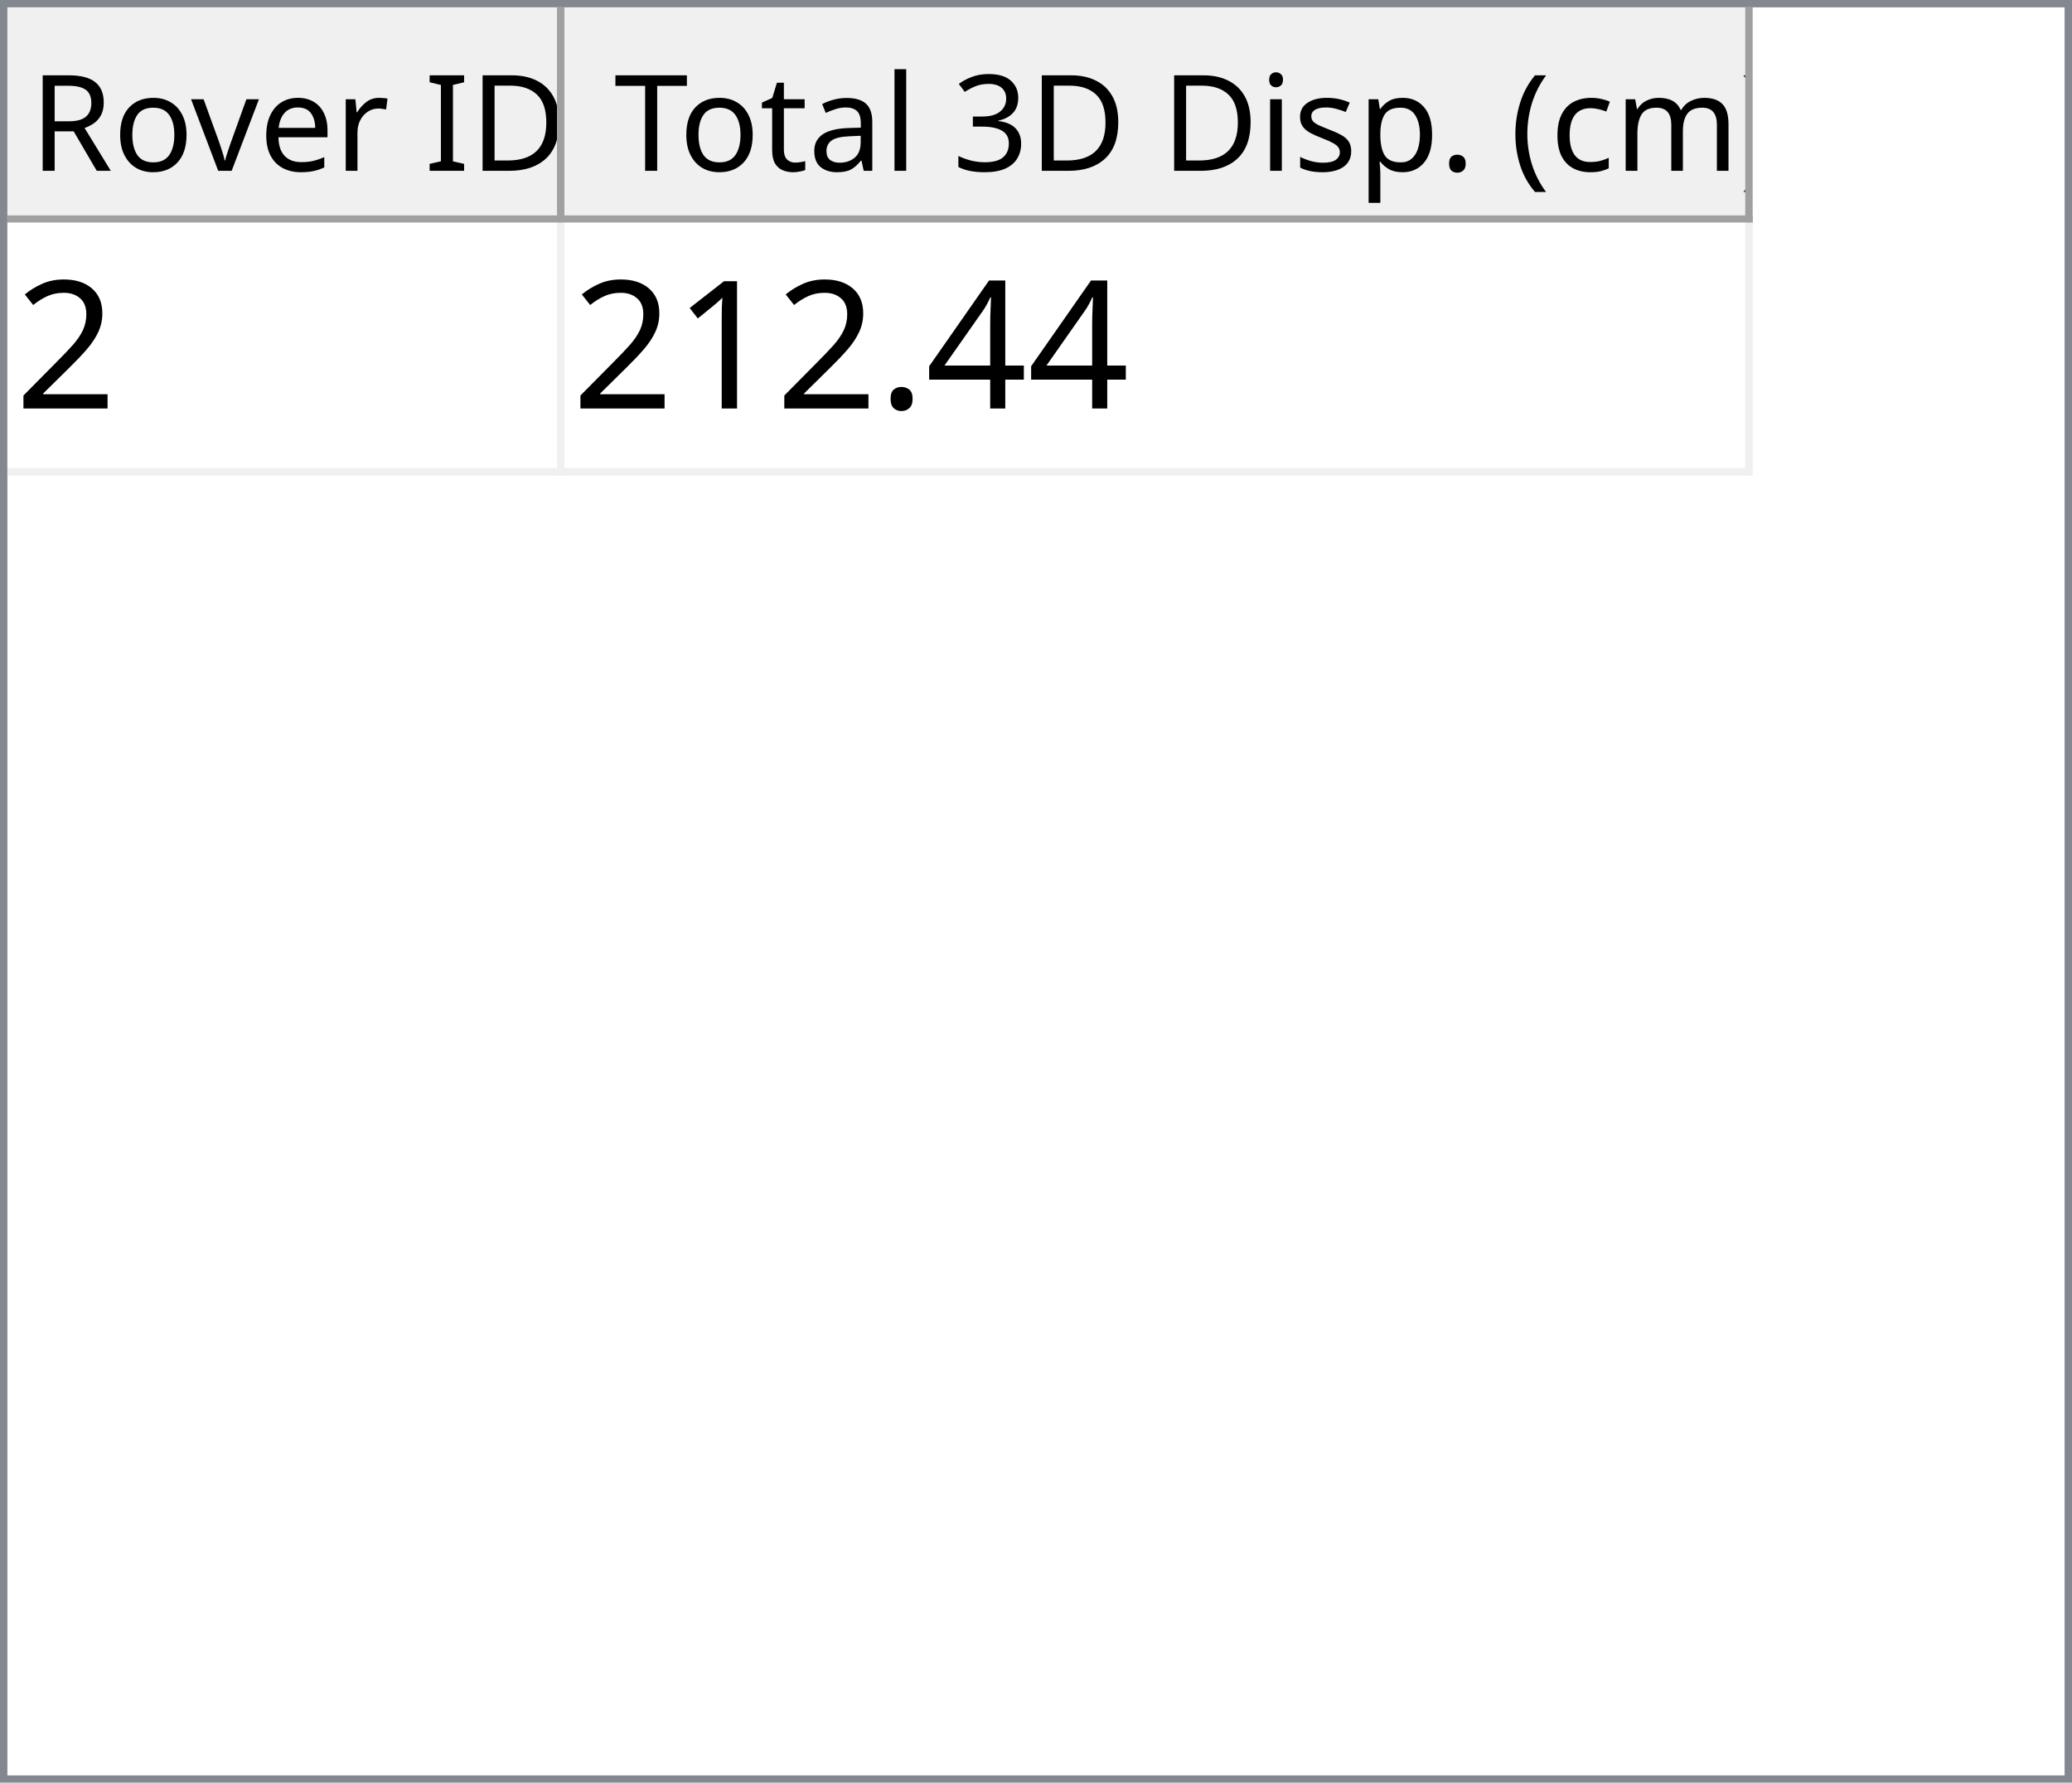
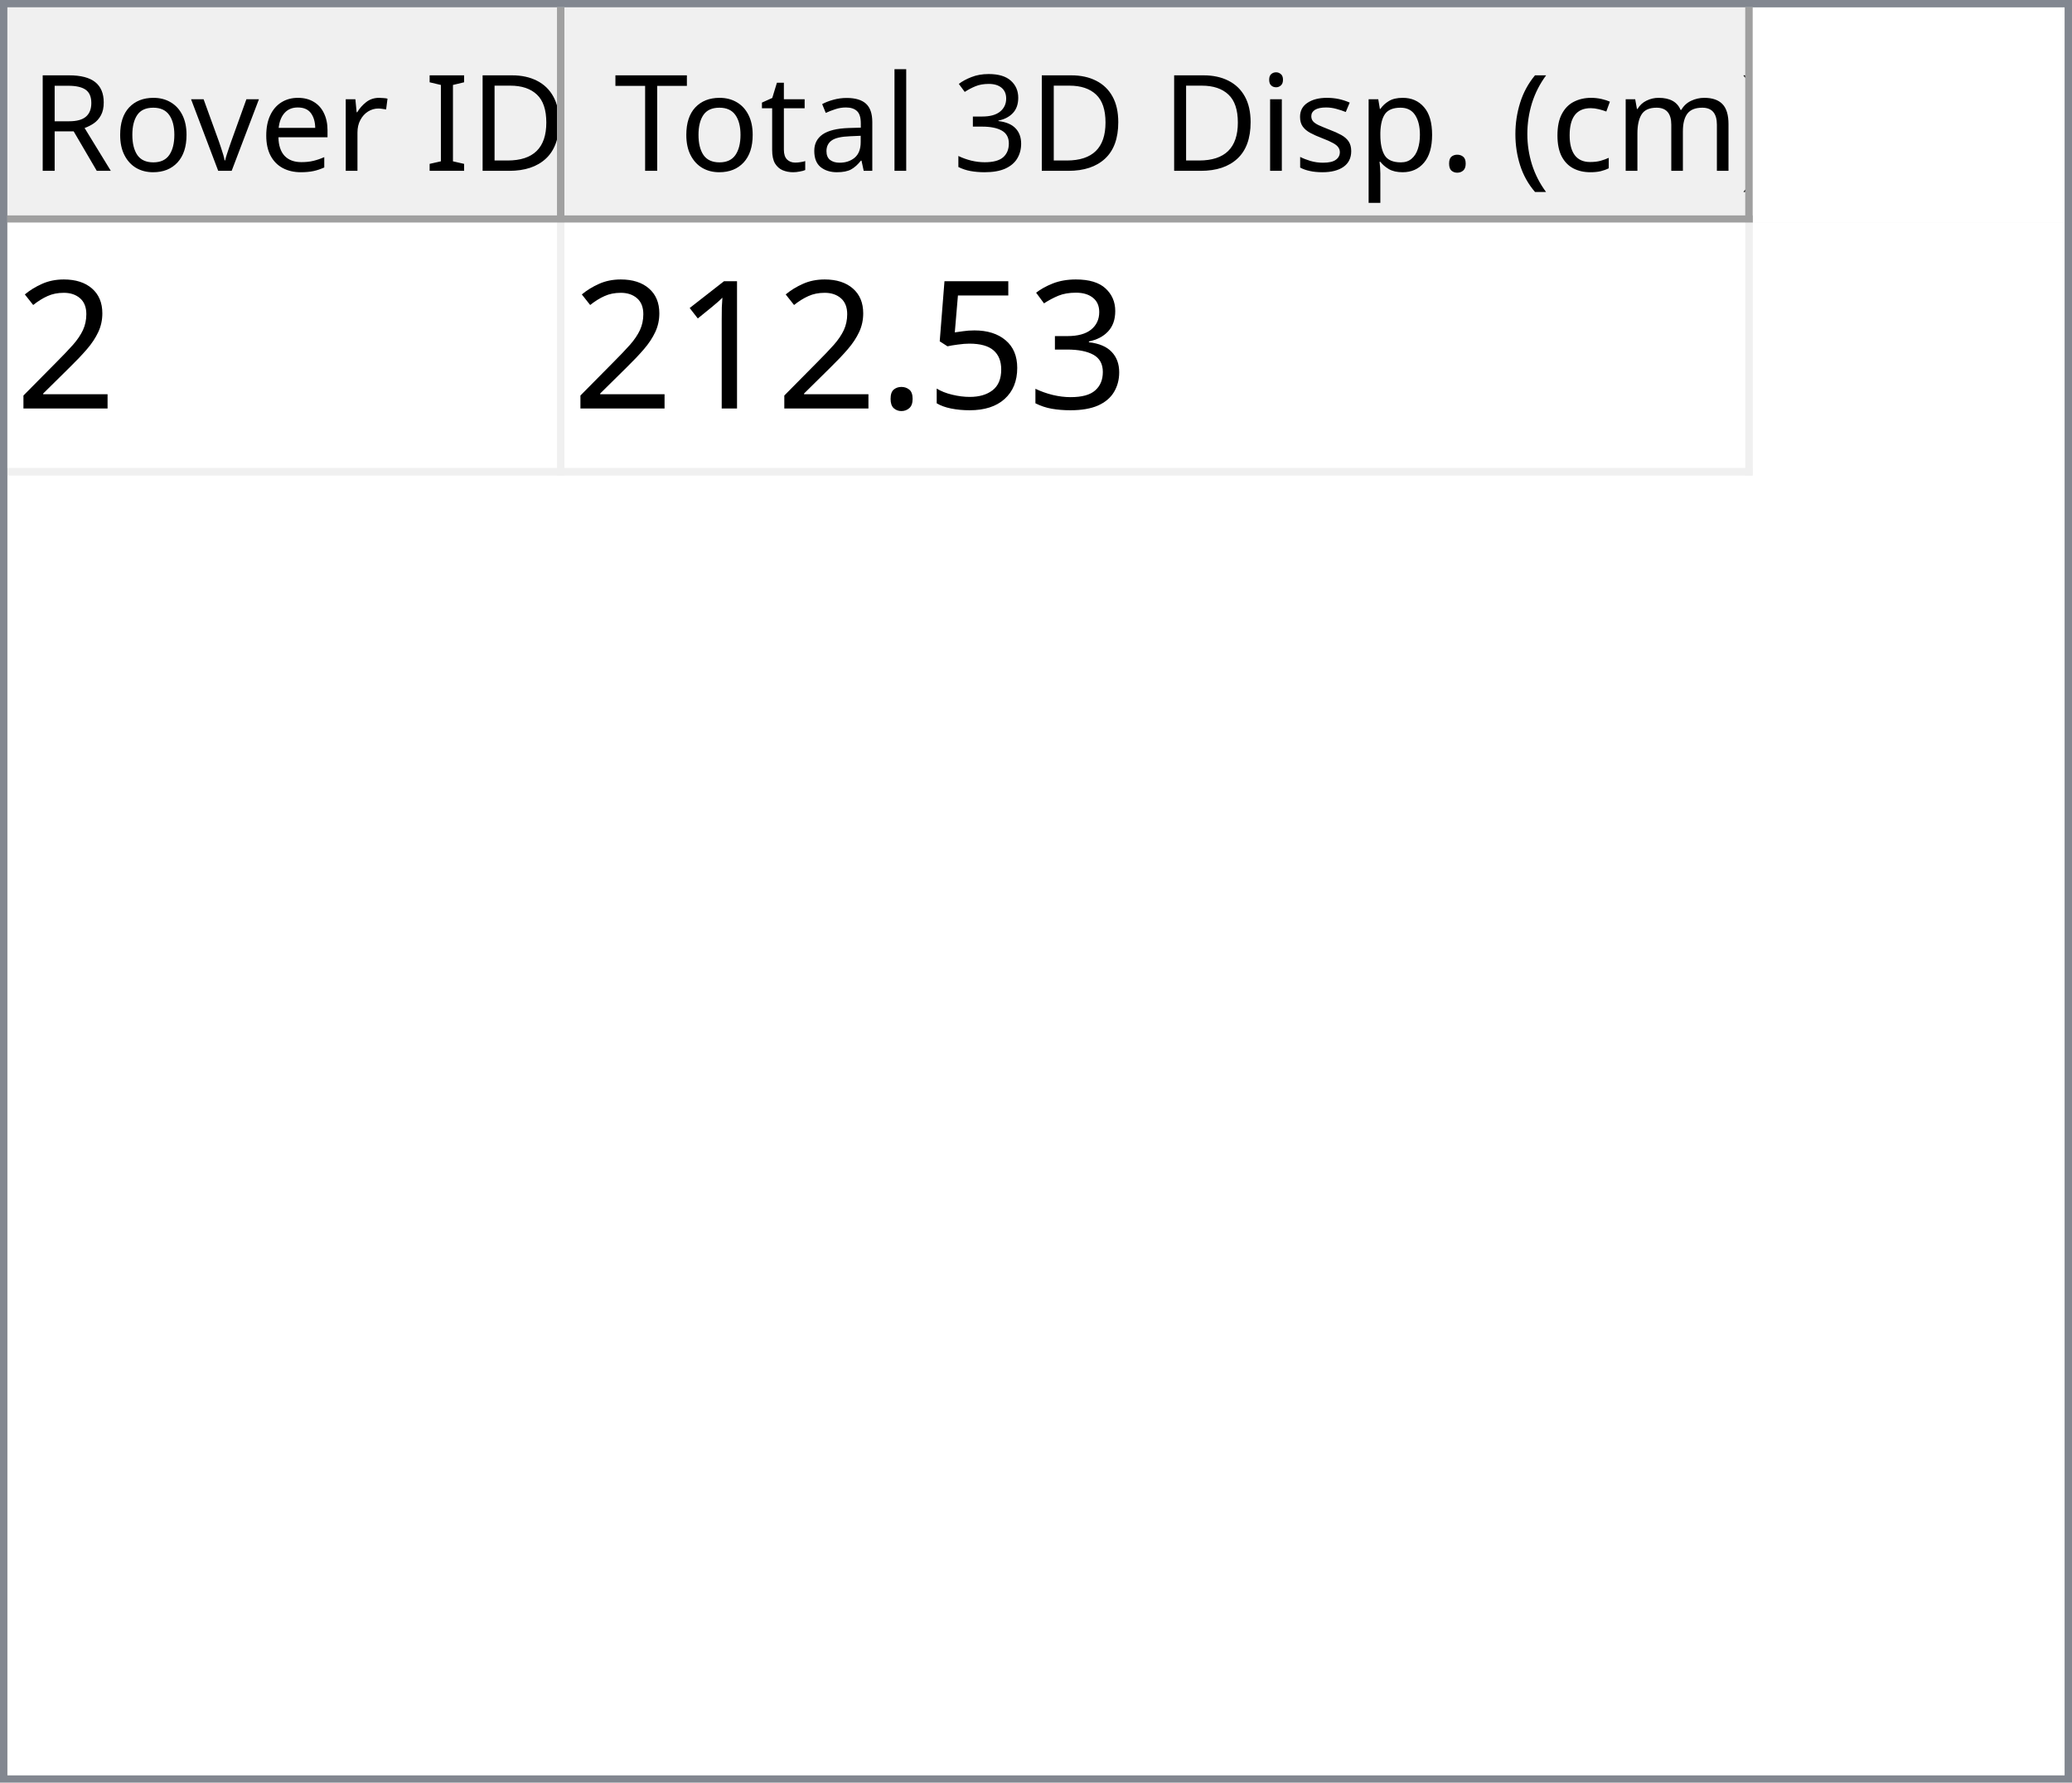
<svg xmlns="http://www.w3.org/2000/svg" style="fill-opacity:1; color-rendering:auto; color-interpolation:auto; text-rendering:auto; stroke:black; stroke-linecap:square; stroke-miterlimit:10; shape-rendering:auto; stroke-opacity:1; fill:black; stroke-dasharray:none; font-weight:normal; stroke-width:1; font-family:'Dialog'; font-style:normal; stroke-linejoin:miter; font-size:12px; stroke-dashoffset:0; image-rendering:auto;" width="279" height="240">
  <defs id="genericDefs" />
  <g>
    <defs id="defs1">
      <clipPath clipPathUnits="userSpaceOnUse" id="clipPath1">
        <path d="M0 0 L279 0 L279 240 L0 240 L0 0 Z" />
      </clipPath>
      <clipPath clipPathUnits="userSpaceOnUse" id="clipPath2">
        <path d="M0 0 L0 240 L279 240 L279 0 Z" />
      </clipPath>
      <clipPath clipPathUnits="userSpaceOnUse" id="clipPath3">
        <path d="M0 0 L0 29 L277 29 L277 0 Z" />
      </clipPath>
      <clipPath clipPathUnits="userSpaceOnUse" id="clipPath4">
        <path d="M0 0 L0 29 L75 29 L75 0 Z" />
      </clipPath>
      <clipPath clipPathUnits="userSpaceOnUse" id="clipPath5">
        <path d="M1 1 L1 28 L74 28 L74 1 Z" />
      </clipPath>
      <clipPath clipPathUnits="userSpaceOnUse" id="clipPath6">
        <path d="M0 0 L0 27 L73 27 L73 0 Z" />
      </clipPath>
      <clipPath clipPathUnits="userSpaceOnUse" id="clipPath7">
        <path d="M-0.5 -0.5 L-0.5 28.5 L74.5 28.5 L74.5 -0.5 Z" />
      </clipPath>
      <clipPath clipPathUnits="userSpaceOnUse" id="clipPath8">
        <path d="M0 0 L0 29 L160 29 L160 0 Z" />
      </clipPath>
      <clipPath clipPathUnits="userSpaceOnUse" id="clipPath9">
        <path d="M1 1 L1 28 L159 28 L159 1 Z" />
      </clipPath>
      <clipPath clipPathUnits="userSpaceOnUse" id="clipPath10">
        <path d="M0 0 L0 27 L158 27 L158 0 Z" />
      </clipPath>
      <clipPath clipPathUnits="userSpaceOnUse" id="clipPath11">
        <path d="M-0.5 -0.5 L-0.5 28.5 L159.5 28.5 L159.5 -0.5 Z" />
      </clipPath>
      <clipPath clipPathUnits="userSpaceOnUse" id="clipPath12">
        <path d="M0 0 L0 209 L277 209 L277 0 Z" />
      </clipPath>
      <clipPath clipPathUnits="userSpaceOnUse" id="clipPath13">
        <path d="M0 0 L0 34 L235 34 L235 0 Z" />
      </clipPath>
      <clipPath clipPathUnits="userSpaceOnUse" id="clipPath14">
        <path d="M-0.5 -0.5 L-0.5 33.5 L234.5 33.5 L234.5 -0.5 Z" />
      </clipPath>
      <clipPath clipPathUnits="userSpaceOnUse" id="clipPath15">
        <path d="M0 0 L0 33 L74 33 L74 0 Z" />
      </clipPath>
      <clipPath clipPathUnits="userSpaceOnUse" id="clipPath16">
        <path d="M0 0 L0 33 L159 33 L159 0 Z" />
      </clipPath>
      <font horiz-adv-x="64.551" id="font1">
        <font-face ascent="107.91" descent="25.098" units-per-em="100" style="font-style:normal; font-family:Segoe UI; font-weight:normal;" />
        <missing-glyph horiz-adv-x="64.551" d="M8.109 0 L8.109 68.266 L56.453 68.266 L56.453 0 L8.109 0 ZM15.328 7.234 L49.219 7.234 L49.219 61.031 L15.328 61.031 L15.328 7.234 Z" />
        <glyph unicode="D" horiz-adv-x="70.117" d="M9.188 0 L9.188 70.016 L28.516 70.016 Q65.531 70.016 65.531 35.891 Q65.531 19.672 55.25 9.836 Q44.969 0 27.734 0 L9.188 0 ZM17.391 62.594 L17.391 7.422 L27.828 7.422 Q41.609 7.422 49.273 14.797 Q56.938 22.172 56.938 35.688 Q56.938 62.594 28.328 62.594 L17.391 62.594 Z" />
        <glyph unicode="I" horiz-adv-x="26.611" d="M17.391 0 L9.188 0 L9.188 70.016 L17.391 70.016 L17.391 0 Z" />
        <glyph unicode=" " horiz-adv-x="27.393" d="" />
        <glyph unicode="r" horiz-adv-x="34.766" d="M34.188 41.891 Q32.078 43.5 28.125 43.5 Q23 43.5 19.555 38.672 Q16.109 33.844 16.109 25.484 L16.109 0 L8.109 0 L8.109 50 L16.109 50 L16.109 39.703 L16.312 39.703 Q18.016 44.969 21.531 47.922 Q25.047 50.875 29.391 50.875 Q32.516 50.875 34.188 50.203 L34.188 41.891 Z" />
        <glyph unicode="e" horiz-adv-x="52.295" d="M48.297 23 L12.984 23 Q13.188 14.656 17.484 10.109 Q21.781 5.562 29.297 5.562 Q37.75 5.562 44.828 11.141 L44.828 3.609 Q38.234 -1.172 27.391 -1.172 Q16.797 -1.172 10.742 5.641 Q4.688 12.453 4.688 24.812 Q4.688 36.469 11.305 43.82 Q17.922 51.172 27.734 51.172 Q37.547 51.172 42.922 44.828 Q48.297 38.484 48.297 27.203 L48.297 23 ZM40.094 29.781 Q40.047 36.719 36.75 40.578 Q33.453 44.438 27.594 44.438 Q21.922 44.438 17.969 40.383 Q14.016 36.328 13.094 29.781 L40.094 29.781 Z" />
        <glyph unicode="v" horiz-adv-x="47.9" d="M47.406 50 L27.484 0 L19.625 0 L0.688 50 L9.469 50 L22.172 13.672 Q23.578 9.672 23.922 6.688 L24.125 6.688 Q24.609 10.453 25.688 13.484 L38.969 50 L47.406 50 Z" />
        <glyph unicode="o" horiz-adv-x="58.594" d="M29 -1.172 Q17.922 -1.172 11.305 5.836 Q4.688 12.844 4.688 24.422 Q4.688 37.016 11.57 44.094 Q18.453 51.172 30.172 51.172 Q41.359 51.172 47.633 44.289 Q53.906 37.406 53.906 25.203 Q53.906 13.234 47.141 6.031 Q40.375 -1.172 29 -1.172 ZM29.594 44.438 Q21.875 44.438 17.383 39.188 Q12.891 33.938 12.891 24.703 Q12.891 15.828 17.43 10.695 Q21.969 5.562 29.594 5.562 Q37.359 5.562 41.531 10.594 Q45.703 15.625 45.703 24.906 Q45.703 34.281 41.531 39.359 Q37.359 44.438 29.594 44.438 Z" />
        <glyph unicode="R" horiz-adv-x="59.814" d="M59.375 0 L49.609 0 L37.891 19.625 Q36.281 22.359 34.766 24.289 Q33.25 26.219 31.664 27.438 Q30.078 28.656 28.25 29.219 Q26.422 29.781 24.125 29.781 L17.391 29.781 L17.391 0 L9.188 0 L9.188 70.016 L30.078 70.016 Q34.672 70.016 38.555 68.867 Q42.438 67.719 45.289 65.375 Q48.141 63.031 49.758 59.547 Q51.375 56.062 51.375 51.375 Q51.375 47.703 50.273 44.656 Q49.172 41.609 47.148 39.211 Q45.125 36.812 42.266 35.133 Q39.406 33.453 35.844 32.516 L35.844 32.328 Q37.594 31.547 38.891 30.547 Q40.188 29.547 41.359 28.18 Q42.531 26.812 43.68 25.078 Q44.828 23.344 46.234 21.047 L59.375 0 ZM17.391 62.594 L17.391 37.203 L28.516 37.203 Q31.594 37.203 34.203 38.133 Q36.812 39.062 38.719 40.797 Q40.625 42.531 41.703 45.047 Q42.781 47.562 42.781 50.688 Q42.781 56.297 39.141 59.445 Q35.5 62.594 28.609 62.594 L17.391 62.594 Z" />
        <glyph unicode=")" horiz-adv-x="30.176" d="M8.297 -15.922 L1.172 -15.922 Q16.406 2.344 16.406 26.812 Q16.406 51.469 1.078 70.016 L8.297 70.016 Q23.531 52.156 23.531 26.703 Q23.531 1.375 8.297 -15.922 Z" />
        <glyph unicode="m" horiz-adv-x="86.133" d="M79.109 0 L71.094 0 L71.094 28.719 Q71.094 37.016 68.531 40.727 Q65.969 44.438 59.906 44.438 Q54.781 44.438 51.195 39.75 Q47.609 35.062 47.609 28.516 L47.609 0 L39.594 0 L39.594 29.688 Q39.594 44.438 28.219 44.438 Q22.953 44.438 19.531 40.016 Q16.109 35.594 16.109 28.516 L16.109 0 L8.109 0 L8.109 50 L16.109 50 L16.109 42.094 L16.312 42.094 Q21.625 51.172 31.844 51.172 Q36.969 51.172 40.773 48.312 Q44.578 45.453 46 40.828 Q51.562 51.172 62.594 51.172 Q79.109 51.172 79.109 30.812 L79.109 0 Z" />
        <glyph unicode="c" horiz-adv-x="46.191" d="M42.188 2.297 Q36.422 -1.172 28.516 -1.172 Q17.828 -1.172 11.258 5.789 Q4.688 12.75 4.688 23.828 Q4.688 36.188 11.766 43.68 Q18.844 51.172 30.672 51.172 Q37.25 51.172 42.281 48.734 L42.281 40.531 Q36.719 44.438 30.375 44.438 Q22.703 44.438 17.797 38.945 Q12.891 33.453 12.891 24.516 Q12.891 15.719 17.508 10.641 Q22.125 5.562 29.891 5.562 Q36.422 5.562 42.188 9.906 L42.188 2.297 Z" />
        <glyph unicode="(" horiz-adv-x="30.176" d="M29.109 -15.922 L21.969 -15.922 Q6.844 1.375 6.844 26.703 Q6.844 52.156 21.969 70.016 L29.203 70.016 Q13.875 51.469 13.875 26.812 Q13.875 2.344 29.109 -15.922 Z" />
        <glyph unicode="." horiz-adv-x="21.68" d="M10.891 -1.078 Q8.641 -1.078 7.055 0.539 Q5.469 2.156 5.469 4.391 Q5.469 6.641 7.055 8.273 Q8.641 9.906 10.891 9.906 Q13.188 9.906 14.797 8.273 Q16.406 6.641 16.406 4.391 Q16.406 2.156 14.797 0.539 Q13.188 -1.078 10.891 -1.078 Z" />
        <glyph unicode="p" horiz-adv-x="58.789" d="M16.312 7.234 L16.109 7.234 L16.109 -23 L8.109 -23 L8.109 50 L16.109 50 L16.109 41.219 L16.312 41.219 Q22.219 51.172 33.594 51.172 Q43.266 51.172 48.688 44.461 Q54.109 37.75 54.109 26.469 Q54.109 13.922 48 6.375 Q41.891 -1.172 31.297 -1.172 Q21.578 -1.172 16.312 7.234 ZM16.109 27.391 L16.109 20.406 Q16.109 14.203 20.141 9.883 Q24.172 5.562 30.375 5.562 Q37.641 5.562 41.773 11.133 Q45.906 16.703 45.906 26.609 Q45.906 34.969 42.047 39.703 Q38.188 44.438 31.594 44.438 Q24.609 44.438 20.359 39.578 Q16.109 34.719 16.109 27.391 Z" />
        <glyph unicode="s" horiz-adv-x="42.432" d="M5.078 1.812 L5.078 10.406 Q11.625 5.562 19.484 5.562 Q30.031 5.562 30.031 12.594 Q30.031 14.594 29.125 15.992 Q28.219 17.391 26.68 18.461 Q25.141 19.531 23.07 20.383 Q21 21.234 18.609 22.172 Q15.281 23.484 12.766 24.828 Q10.25 26.172 8.57 27.859 Q6.891 29.547 6.031 31.695 Q5.172 33.844 5.172 36.719 Q5.172 40.234 6.789 42.945 Q8.406 45.656 11.086 47.484 Q13.766 49.312 17.211 50.242 Q20.656 51.172 24.312 51.172 Q30.812 51.172 35.938 48.922 L35.938 40.828 Q30.422 44.438 23.25 44.438 Q21 44.438 19.195 43.922 Q17.391 43.406 16.094 42.477 Q14.797 41.547 14.086 40.258 Q13.375 38.969 13.375 37.406 Q13.375 35.453 14.086 34.133 Q14.797 32.812 16.164 31.789 Q17.531 30.766 19.484 29.938 Q21.438 29.109 23.922 28.125 Q27.25 26.859 29.883 25.516 Q32.516 24.172 34.375 22.484 Q36.234 20.797 37.234 18.602 Q38.234 16.406 38.234 13.375 Q38.234 9.672 36.602 6.938 Q34.969 4.203 32.234 2.398 Q29.5 0.594 25.93 -0.289 Q22.359 -1.172 18.453 -1.172 Q10.75 -1.172 5.078 1.812 Z" />
        <glyph unicode="i" horiz-adv-x="24.219" d="M12.203 62.703 Q10.062 62.703 8.547 64.164 Q7.031 65.625 7.031 67.875 Q7.031 70.125 8.547 71.609 Q10.062 73.094 12.203 73.094 Q14.406 73.094 15.945 71.609 Q17.484 70.125 17.484 67.875 Q17.484 65.719 15.945 64.211 Q14.406 62.703 12.203 62.703 ZM16.109 0 L8.109 0 L8.109 50 L16.109 50 L16.109 0 Z" />
        <glyph unicode="3" horiz-adv-x="53.906" d="M46.531 19.828 Q46.531 15.094 44.75 11.211 Q42.969 7.328 39.719 4.57 Q36.469 1.812 31.93 0.297 Q27.391 -1.219 21.922 -1.219 Q11.922 -1.219 6 2.594 L6 11.188 Q13.094 5.609 22.219 5.609 Q25.875 5.609 28.828 6.539 Q31.781 7.469 33.906 9.227 Q36.031 10.984 37.18 13.477 Q38.328 15.969 38.328 19.094 Q38.328 32.812 18.797 32.812 L12.984 32.812 L12.984 39.594 L18.5 39.594 Q35.797 39.594 35.797 52.484 Q35.797 64.406 22.609 64.406 Q15.188 64.406 8.688 59.422 L8.688 67.188 Q15.375 71.188 24.609 71.188 Q29 71.188 32.57 69.969 Q36.141 68.75 38.68 66.555 Q41.219 64.359 42.609 61.281 Q44 58.203 44 54.5 Q44 40.672 30.031 36.719 L30.031 36.531 Q33.594 36.141 36.625 34.797 Q39.656 33.453 41.852 31.305 Q44.047 29.156 45.289 26.25 Q46.531 23.344 46.531 19.828 Z" />
        <glyph unicode="l" horiz-adv-x="24.219" d="M16.109 0 L8.109 0 L8.109 74.031 L16.109 74.031 L16.109 0 Z" />
        <glyph unicode="a" horiz-adv-x="50.879" d="M43.891 0 L35.891 0 L35.891 7.812 L35.688 7.812 Q30.469 -1.172 20.312 -1.172 Q12.844 -1.172 8.617 2.781 Q4.391 6.734 4.391 13.281 Q4.391 27.297 20.906 29.594 L35.891 31.688 Q35.891 44.438 25.594 44.438 Q16.547 44.438 9.281 38.281 L9.281 46.484 Q16.656 51.172 26.266 51.172 Q43.891 51.172 43.891 32.516 L43.891 0 ZM35.891 25.297 L23.828 23.641 Q18.266 22.859 15.43 20.875 Q12.594 18.891 12.594 13.875 Q12.594 10.203 15.211 7.883 Q17.828 5.562 22.172 5.562 Q28.125 5.562 32.008 9.742 Q35.891 13.922 35.891 20.312 L35.891 25.297 Z" />
        <glyph unicode="t" horiz-adv-x="33.887" d="M31.297 0.484 Q28.469 -1.078 23.828 -1.078 Q10.688 -1.078 10.688 13.578 L10.688 43.172 L2.094 43.172 L2.094 50 L10.688 50 L10.688 62.203 L18.703 64.797 L18.703 50 L31.297 50 L31.297 43.172 L18.703 43.172 L18.703 14.984 Q18.703 9.969 20.414 7.82 Q22.125 5.672 26.078 5.672 Q29.109 5.672 31.297 7.328 L31.297 0.484 Z" />
        <glyph unicode="T" horiz-adv-x="52.393" d="M50.594 62.594 L30.375 62.594 L30.375 0 L22.172 0 L22.172 62.594 L2 62.594 L2 70.016 L50.594 70.016 L50.594 62.594 Z" />
      </font>
      <font horiz-adv-x="75.0" id="font2">
        <font-face ascent="100.537" descent="21.973" units-per-em="100" style="font-style:normal; font-family:sans-serif; font-weight:normal;" />
        <missing-glyph horiz-adv-x="75.0" d="M12.5 0 L12.5 62.5 L62.5 62.5 L62.5 0 L12.5 0 ZM14.062 1.562 L60.938 1.562 L60.938 60.938 L14.062 60.938 L14.062 1.562 Z" />
        <glyph unicode="2" horiz-adv-x="55.615" d="M50.344 8.453 L50.344 0 L3.031 0 Q2.938 3.172 4.047 6.109 Q5.859 10.938 9.836 15.625 Q13.812 20.312 21.344 26.469 Q33.016 36.031 37.117 41.625 Q41.219 47.219 41.219 52.203 Q41.219 57.422 37.477 61.008 Q33.734 64.594 27.734 64.594 Q21.391 64.594 17.578 60.789 Q13.766 56.984 13.719 50.25 L4.688 51.172 Q5.609 61.281 11.664 66.578 Q17.719 71.875 27.938 71.875 Q38.234 71.875 44.242 66.164 Q50.25 60.453 50.25 52 Q50.25 47.703 48.492 43.555 Q46.734 39.406 42.656 34.812 Q38.578 30.219 29.109 22.219 Q21.188 15.578 18.945 13.211 Q16.703 10.844 15.234 8.453 L50.344 8.453 Z" />
-         <glyph unicode="4" horiz-adv-x="55.615" d="M32.328 0 L32.328 17.141 L1.266 17.141 L1.266 25.203 L33.938 71.578 L41.109 71.578 L41.109 25.203 L50.781 25.203 L50.781 17.141 L41.109 17.141 L41.109 0 L32.328 0 ZM32.328 25.203 L32.328 57.469 L9.906 25.203 L32.328 25.203 Z" />
+         <glyph unicode="3" horiz-adv-x="55.615" d="M4.203 18.891 L12.984 20.062 Q14.5 12.594 18.141 9.297 Q21.781 6 27 6 Q33.203 6 37.477 10.297 Q41.75 14.594 41.75 20.953 Q41.75 27 37.797 30.93 Q33.844 34.859 27.734 34.859 Q25.25 34.859 21.531 33.891 L22.516 41.609 Q23.391 41.5 23.922 41.5 Q29.547 41.5 34.039 44.43 Q38.531 47.359 38.531 53.469 Q38.531 58.297 35.258 61.477 Q31.984 64.656 26.812 64.656 Q21.688 64.656 18.266 61.43 Q14.844 58.203 13.875 51.766 L5.078 53.328 Q6.688 62.156 12.398 67.016 Q18.109 71.875 26.609 71.875 Q32.469 71.875 37.398 69.359 Q42.328 66.844 44.945 62.5 Q47.562 58.156 47.562 53.266 Q47.562 48.641 45.07 44.828 Q42.578 41.016 37.703 38.766 Q44.047 37.312 47.562 32.695 Q51.078 28.078 51.078 21.141 Q51.078 11.766 44.242 5.25 Q37.406 -1.266 26.953 -1.266 Q17.531 -1.266 11.305 4.352 Q5.078 9.969 4.203 18.891 Z" />
+         <glyph unicode="5" horiz-adv-x="55.615" d="M4.156 18.75 L13.375 19.531 Q14.406 12.797 18.141 9.398 Q21.875 6 27.156 6 Q33.5 6 37.891 10.789 Q42.281 15.578 42.281 23.484 Q42.281 31 38.062 35.352 Q33.844 39.703 27 39.703 Q22.75 39.703 19.336 37.773 Q15.922 35.844 13.969 32.766 L5.719 33.844 L12.641 70.609 L48.25 70.609 L48.25 62.203 L19.672 62.203 L15.828 42.969 Q22.266 47.469 29.344 47.469 Q38.719 47.469 45.164 40.969 Q51.609 34.469 51.609 24.266 Q51.609 14.547 45.953 7.469 Q39.062 -1.219 27.156 -1.219 Q17.391 -1.219 11.211 4.25 Q5.031 9.719 4.156 18.75 Z" />
        <glyph unicode="." horiz-adv-x="27.783" d="M9.078 0 L9.078 10.016 L19.094 10.016 L19.094 0 L9.078 0 Z" />
        <glyph unicode="1" horiz-adv-x="55.615" d="M37.25 0 L28.469 0 L28.469 56 Q25.297 52.984 20.141 49.953 Q14.984 46.922 10.891 45.406 L10.891 53.906 Q18.266 57.375 23.781 62.305 Q29.297 67.234 31.594 71.875 L37.25 71.875 L37.25 0 Z" />
      </font>
    </defs>
    <g style="fill:white; stroke:white;">
      <rect x="0" y="0" width="279" style="clip-path:url(#clipPath1); stroke:none;" height="240" />
    </g>
    <g style="fill:white; text-rendering:optimizeSpeed; color-rendering:optimizeSpeed; image-rendering:optimizeSpeed; shape-rendering:crispEdges; stroke:white; color-interpolation:sRGB;">
      <rect x="0" width="279" height="240" y="0" style="stroke:none;" />
      <path style="stroke:none;" d="M0 240 L279 240 L279 0 L0 0 Z" />
    </g>
    <g style="fill:rgb(240,240,240); font-size:18px; font-family:'Segoe UI'; stroke:rgb(240,240,240);">
      <rect x="0" y="0" width="279" style="clip-path:url(#clipPath2); stroke:none;" height="240" />
    </g>
    <g style="fill:rgb(130,135,144); font-size:18px; font-family:'Segoe UI'; stroke:rgb(130,135,144);">
      <path d="M0 0 L279 0 L279 240 L0 240 L0 0 ZM1 1 L278 1 L278 239 L1 239 L1 1 Z" style="fill-rule:evenodd; clip-path:url(#clipPath2); stroke:none;" />
    </g>
    <g style="fill:white; font-size:18px; font-family:'Segoe UI'; stroke:white;" transform="translate(1,1)">
      <rect x="0" y="0" width="277" style="clip-path:url(#clipPath3); stroke:none;" height="29" />
    </g>
    <g style="fill:rgb(240,240,240); font-size:18px; font-family:'Segoe UI'; stroke:rgb(240,240,240);" transform="translate(1,1)">
      <rect x="0" y="0" width="75" style="clip-path:url(#clipPath4); stroke:none;" height="29" />
    </g>
    <g style="font-family:'Segoe UI'; font-size:18px;" transform="translate(2,2)">
      <text x="2" xml:space="preserve" y="21" style="clip-path:url(#clipPath6); stroke:none;">Rover ID</text>
    </g>
    <g transform="translate(1.5,1.5)" style="fill:rgb(160,160,160); font-size:18px; font-family:'Segoe UI'; stroke:rgb(160,160,160); stroke-linejoin:bevel;">
      <line x1="74" x2="74" y1="0" style="fill:none; clip-path:url(#clipPath7);" y2="28" />
    </g>
    <g transform="matrix(1,0,0,1,1,1) translate(0.5,0.5)" style="fill:rgb(160,160,160); font-size:18px; font-family:'Segoe UI'; stroke:rgb(160,160,160); stroke-linejoin:bevel;">
      <line x1="0" x2="74" y1="28" style="fill:none; clip-path:url(#clipPath7);" y2="28" />
    </g>
    <g style="fill:rgb(240,240,240); font-size:18px; font-family:'Segoe UI'; stroke:rgb(240,240,240);" transform="translate(76,1)">
      <rect x="0" y="0" width="160" style="clip-path:url(#clipPath8); stroke:none;" height="29" />
    </g>
    <g style="font-family:'Segoe UI'; font-size:18px;" transform="translate(77,2)">
      <text x="1" xml:space="preserve" y="21" style="clip-path:url(#clipPath10); stroke:none;"> Total 3D Disp. (cm)</text>
    </g>
    <g transform="translate(76.5,1.5)" style="fill:rgb(160,160,160); font-size:18px; font-family:'Segoe UI'; stroke:rgb(160,160,160); stroke-linejoin:bevel;">
      <line x1="159" x2="159" y1="0" style="fill:none; clip-path:url(#clipPath11);" y2="28" />
    </g>
    <g transform="matrix(1,0,0,1,76,1) translate(0.5,0.5)" style="fill:rgb(160,160,160); font-size:18px; font-family:'Segoe UI'; stroke:rgb(160,160,160); stroke-linejoin:bevel;">
      <line x1="0" x2="159" y1="28" style="fill:none; clip-path:url(#clipPath11);" y2="28" />
    </g>
    <g style="fill:white; font-size:18px; font-family:'Segoe UI'; stroke:white;" transform="translate(1,30)">
      <rect x="0" y="0" width="277" style="clip-path:url(#clipPath12); stroke:none;" height="209" />
    </g>
    <g style="fill:rgb(240,240,240); font-size:24px; font-family:sans-serif; stroke:rgb(240,240,240);" transform="translate(1,30)">
      <rect x="0" y="0" width="235" style="clip-path:url(#clipPath13); stroke:none;" height="34" />
      <line transform="translate(0.5,0.5)" x1="0" x2="234" y1="33" style="clip-path:url(#clipPath14); fill:none; stroke-linejoin:bevel;" y2="33" />
    </g>
    <g transform="matrix(1,0,0,1,1,30) translate(0.5,0.5)" style="fill:rgb(240,240,240); font-size:24px; font-family:sans-serif; stroke:rgb(240,240,240); stroke-linejoin:bevel;">
      <line x1="74" x2="74" y1="0" style="fill:none; clip-path:url(#clipPath14);" y2="33" />
    </g>
    <g transform="matrix(1,0,0,1,1,30) translate(0.5,0.5)" style="fill:rgb(240,240,240); font-size:24px; font-family:sans-serif; stroke:rgb(240,240,240); stroke-linejoin:bevel;">
      <line x1="234" x2="234" y1="0" style="fill:none; clip-path:url(#clipPath14);" y2="33" />
    </g>
    <g style="fill:white; font-size:24px; font-family:sans-serif; stroke:white;" transform="matrix(1,0,0,1,1,30)">
      <rect x="0" y="0" width="74" style="clip-path:url(#clipPath15); stroke:none;" height="33" />
      <text x="1" y="25" style="fill:black; clip-path:url(#clipPath15); stroke:none;" xml:space="preserve">2</text>
    </g>
    <g style="fill:white; font-size:24px; font-family:sans-serif; stroke:white;" transform="matrix(1,0,0,1,1,30) translate(75,0)">
      <rect x="0" y="0" width="159" style="clip-path:url(#clipPath16); stroke:none;" height="33" />
-       <text x="1" y="25" style="fill:black; clip-path:url(#clipPath16); stroke:none;" xml:space="preserve">212.44</text>
+       <text x="1" y="25" style="fill:black; clip-path:url(#clipPath16); stroke:none;" xml:space="preserve">212.53</text>
    </g>
  </g>
</svg>
